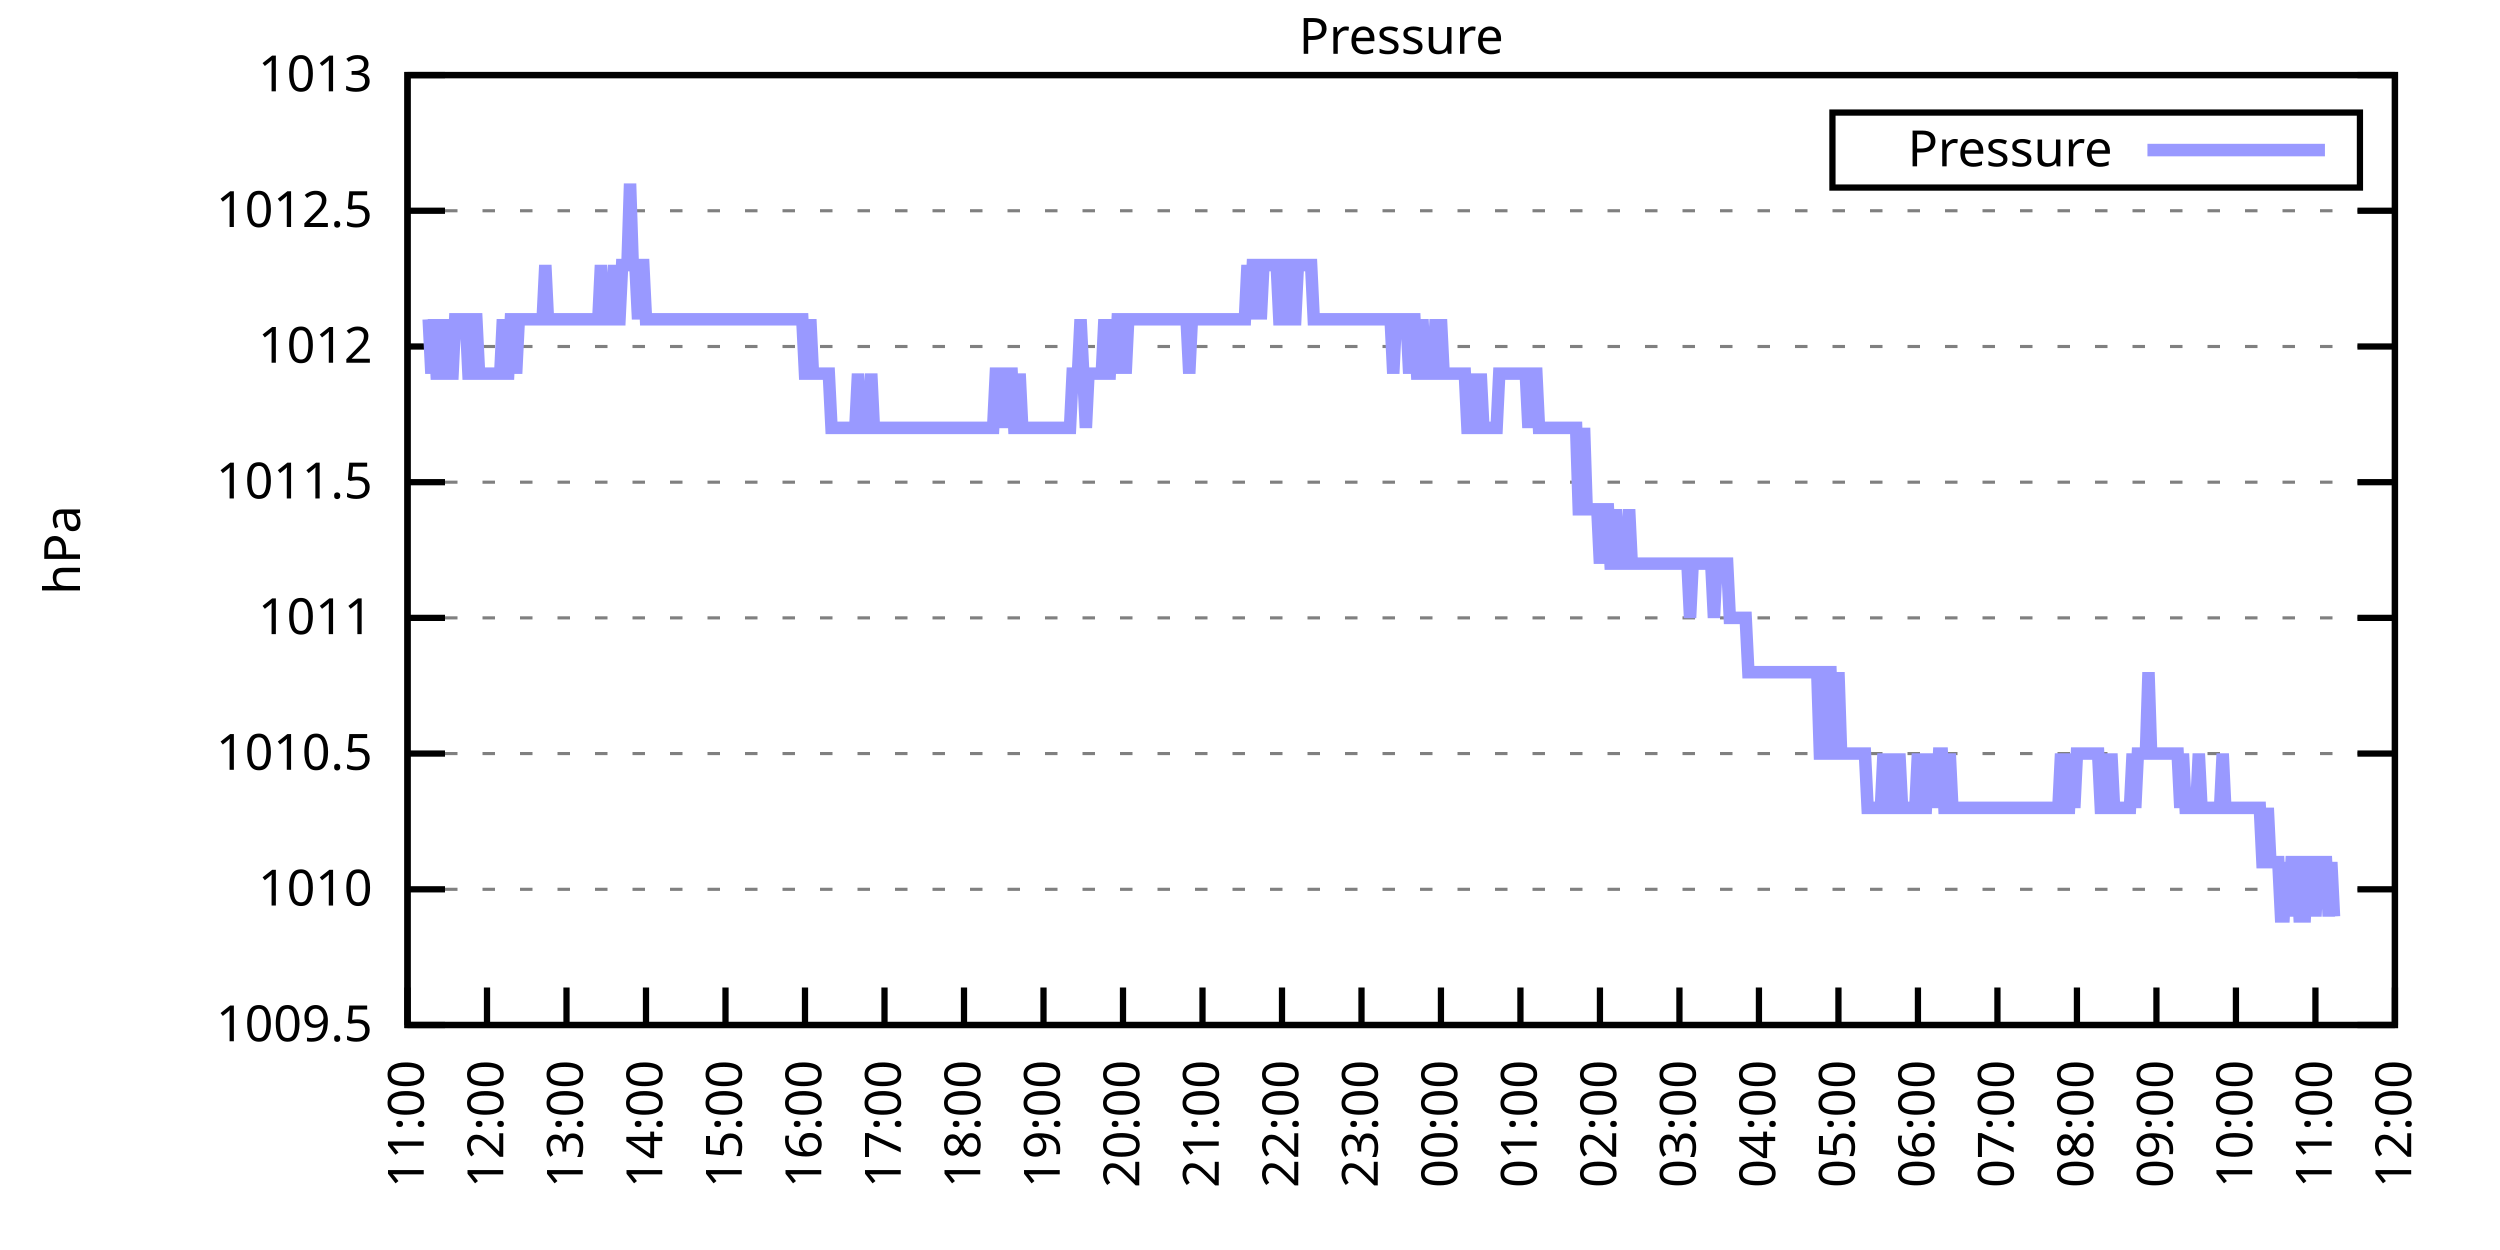
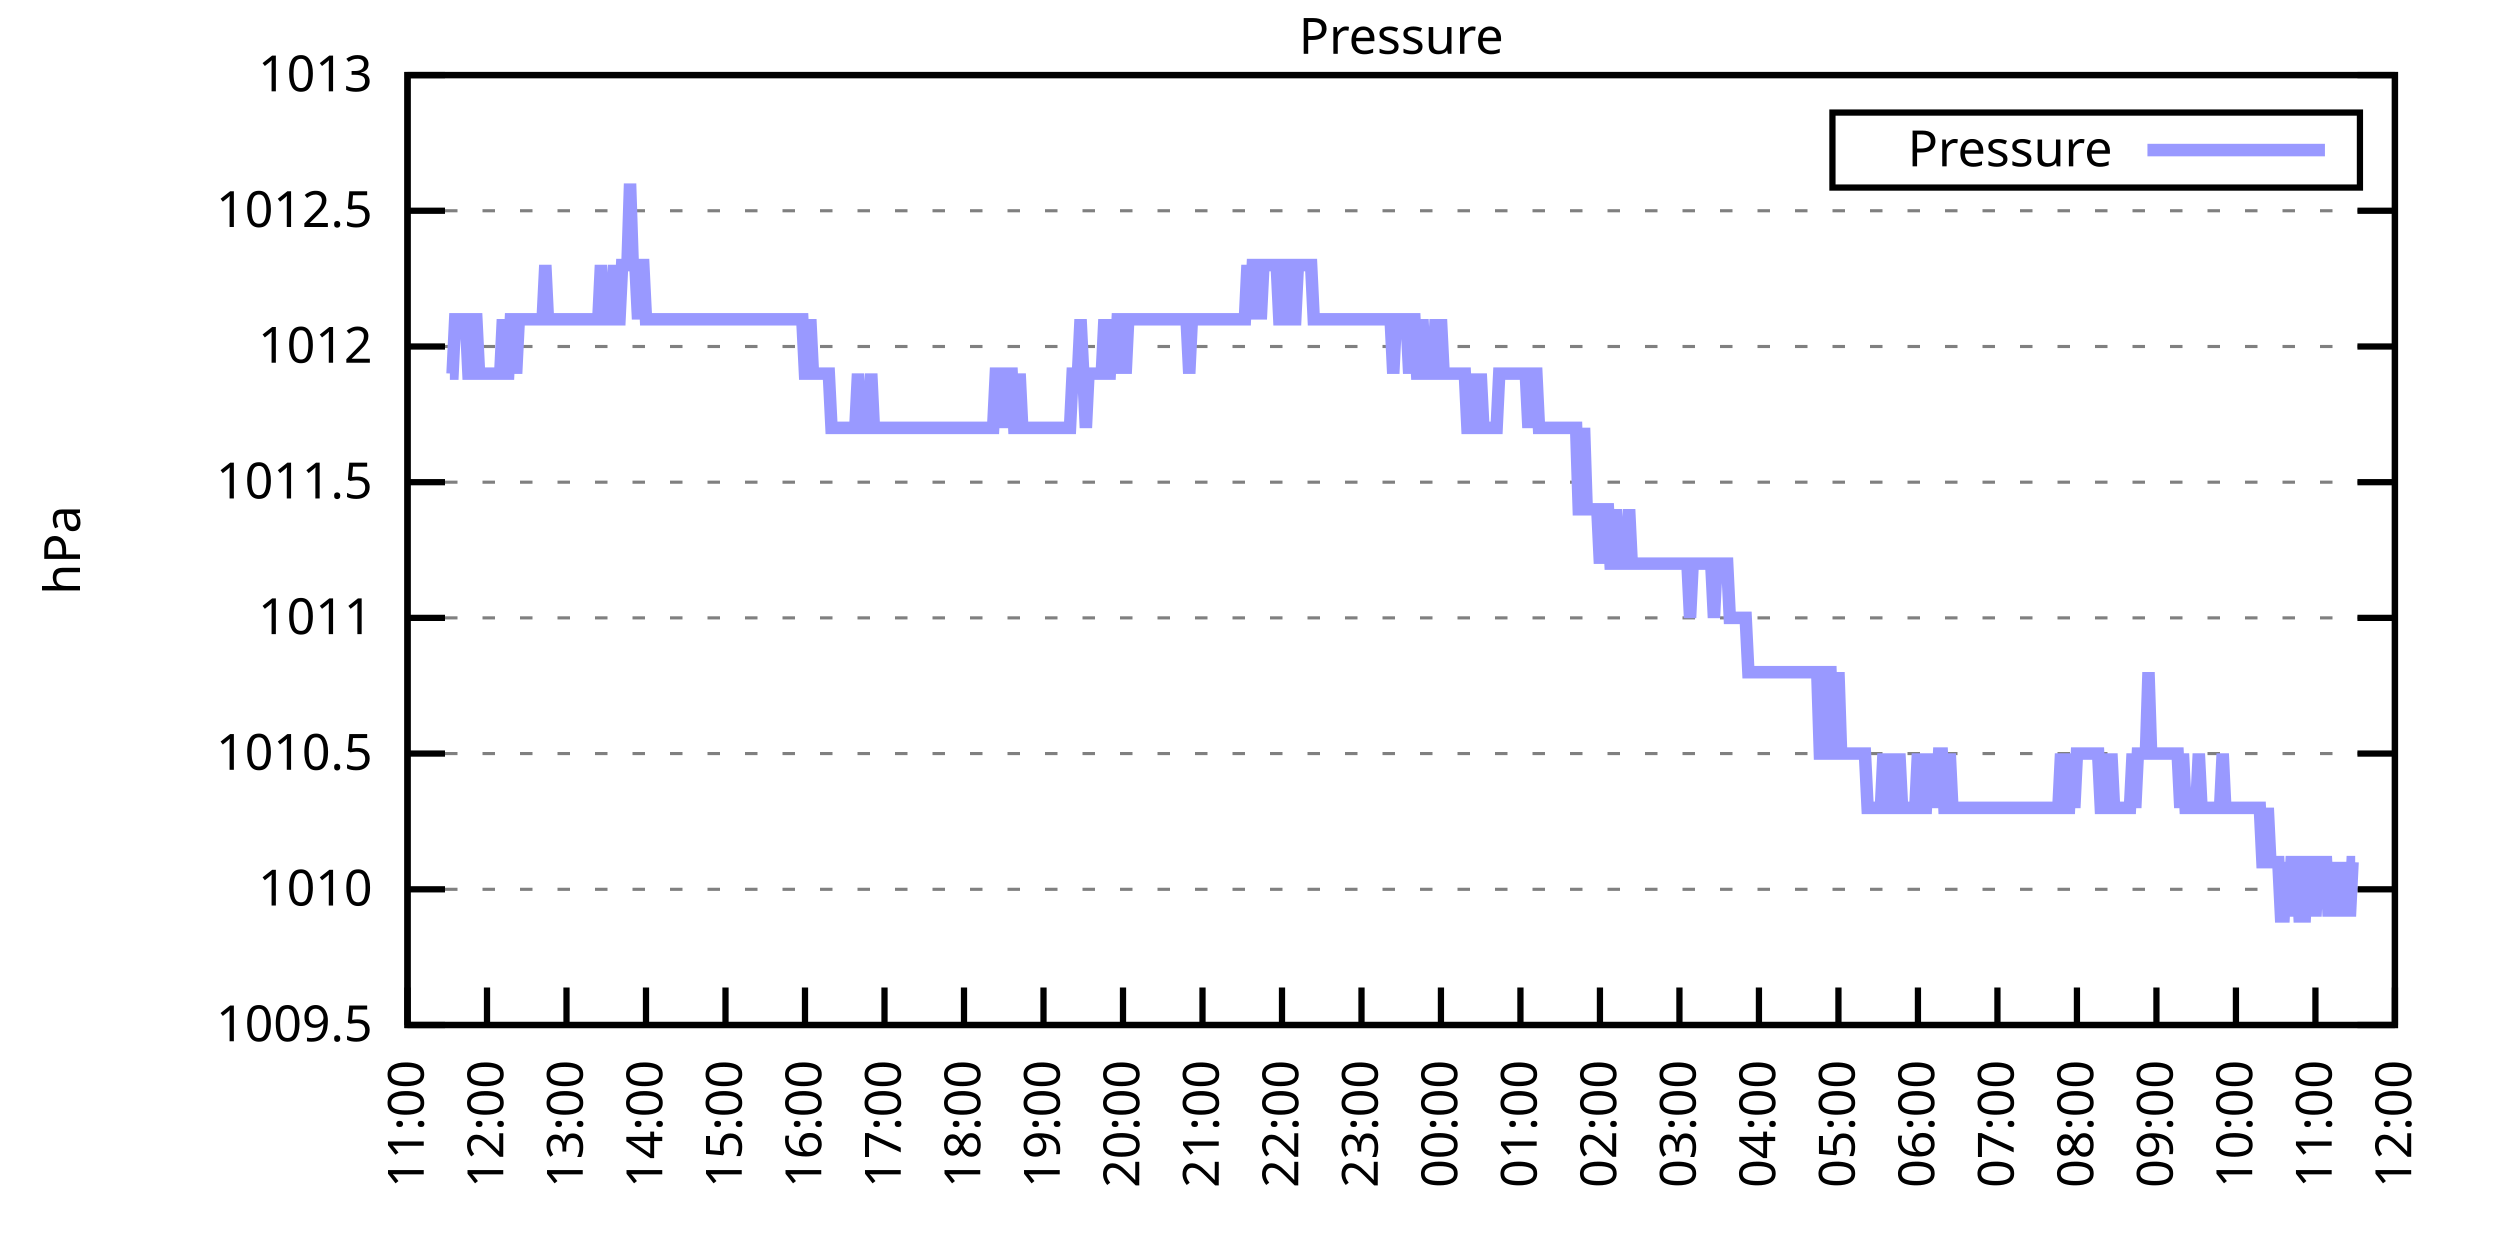
<svg xmlns="http://www.w3.org/2000/svg" xmlns:xlink="http://www.w3.org/1999/xlink" width="400" height="200" viewBox="0 0 400 200">
  <g id="gnuplot_canvas">
    <rect x="0" y="0" width="400" height="200" fill="none" />
    <defs>
      <circle id="gpDot" r="0.5" stroke-width="0.5" stroke="currentColor" />
      <path id="gpPt0" stroke-width="0.333" stroke="currentColor" d="M-1,0 h2 M0,-1 v2" />
      <path id="gpPt1" stroke-width="0.333" stroke="currentColor" d="M-1,-1 L1,1 M1,-1 L-1,1" />
      <path id="gpPt2" stroke-width="0.333" stroke="currentColor" d="M-1,0 L1,0 M0,-1 L0,1 M-1,-1 L1,1 M-1,1 L1,-1" />
      <rect id="gpPt3" stroke-width="0.333" stroke="currentColor" x="-1" y="-1" width="2" height="2" />
      <rect id="gpPt4" stroke-width="0.333" stroke="currentColor" fill="currentColor" x="-1" y="-1" width="2" height="2" />
      <circle id="gpPt5" stroke-width="0.333" stroke="currentColor" cx="0" cy="0" r="1" />
      <use xlink:href="#gpPt5" id="gpPt6" fill="currentColor" stroke="none" />
      <path id="gpPt7" stroke-width="0.333" stroke="currentColor" d="M0,-1.33 L-1.33,0.67 L1.33,0.67 z" />
      <use xlink:href="#gpPt7" id="gpPt8" fill="currentColor" stroke="none" />
      <use xlink:href="#gpPt7" id="gpPt9" stroke="currentColor" transform="rotate(180)" />
      <use xlink:href="#gpPt9" id="gpPt10" fill="currentColor" stroke="none" />
      <use xlink:href="#gpPt3" id="gpPt11" stroke="currentColor" transform="rotate(45)" />
      <use xlink:href="#gpPt11" id="gpPt12" fill="currentColor" stroke="none" />
      <path id="gpPt13" stroke-width="0.333" stroke="currentColor" d="M0,1.330 L1.265,0.411 L0.782,-1.067 L-0.782,-1.076 L-1.265,0.411 z" />
      <use xlink:href="#gpPt13" id="gpPt14" fill="currentColor" stroke="none" />
      <filter id="textbox" filterUnits="objectBoundingBox" x="0" y="0" height="1" width="1">
        <feFlood flood-color="white" flood-opacity="1" result="bgnd" />
        <feComposite in="SourceGraphic" in2="bgnd" operator="atop" />
      </filter>
      <filter id="greybox" filterUnits="objectBoundingBox" x="0" y="0" height="1" width="1">
        <feFlood flood-color="lightgrey" flood-opacity="1" result="grey" />
        <feComposite in="SourceGraphic" in2="grey" operator="atop" />
      </filter>
    </defs>
    <g fill="none" color="white" stroke="currentColor" stroke-width="1.00" stroke-linecap="butt" stroke-linejoin="miter">
</g>
    <g fill="none" color="black" stroke="currentColor" stroke-width="1.00" stroke-linecap="butt" stroke-linejoin="miter">
      <g stroke="none" shape-rendering="crispEdges">
        <polygon fill="rgb(255, 255, 255)" points="65.20,164.00 383.18,164.00 383.18,12.02 65.20,12.02 " />
      </g>
    </g>
    <g fill="none" color="black" stroke="currentColor" stroke-width="1.00" stroke-linecap="butt" stroke-linejoin="miter">
</g>
    <g fill="none" color="black" stroke="black" stroke-width="0.50" stroke-linecap="butt" stroke-linejoin="miter">
</g>
    <g fill="none" color="gray" stroke="currentColor" stroke-width="0.50" stroke-linecap="butt" stroke-linejoin="miter">
      <path stroke="gray" stroke-dasharray="2,4" class="gridline" d="M65.20,164.00 L383.19,164.00  " />
    </g>
    <g fill="none" color="gray" stroke="gray" stroke-width="1.00" stroke-linecap="butt" stroke-linejoin="miter">
</g>
    <g fill="none" color="black" stroke="currentColor" stroke-width="1.00" stroke-linecap="butt" stroke-linejoin="miter">
      <path stroke="black" d="M65.20,164.00 L71.20,164.00 M383.19,164.00 L377.19,164.00  " />
      <g transform="translate(59.60,166.60)" stroke="none" fill="black" font-family="Sans" font-size="8.00" text-anchor="end">
        <text>
          <tspan font-family="Sans"> 1009.5</tspan>
        </text>
      </g>
    </g>
    <g fill="none" color="black" stroke="currentColor" stroke-width="1.00" stroke-linecap="butt" stroke-linejoin="miter">
</g>
    <g fill="none" color="black" stroke="black" stroke-width="0.50" stroke-linecap="butt" stroke-linejoin="miter">
</g>
    <g fill="none" color="gray" stroke="currentColor" stroke-width="0.50" stroke-linecap="butt" stroke-linejoin="miter">
      <path stroke="gray" stroke-dasharray="2,4" class="gridline" d="M65.20,142.29 L383.19,142.29  " />
    </g>
    <g fill="none" color="gray" stroke="gray" stroke-width="1.00" stroke-linecap="butt" stroke-linejoin="miter">
</g>
    <g fill="none" color="black" stroke="currentColor" stroke-width="1.00" stroke-linecap="butt" stroke-linejoin="miter">
      <path stroke="black" d="M65.20,142.29 L71.20,142.29 M383.19,142.29 L377.19,142.29  " />
      <g transform="translate(59.60,144.89)" stroke="none" fill="black" font-family="Sans" font-size="8.00" text-anchor="end">
        <text>
          <tspan font-family="Sans"> 1010</tspan>
        </text>
      </g>
    </g>
    <g fill="none" color="black" stroke="currentColor" stroke-width="1.00" stroke-linecap="butt" stroke-linejoin="miter">
</g>
    <g fill="none" color="black" stroke="black" stroke-width="0.50" stroke-linecap="butt" stroke-linejoin="miter">
</g>
    <g fill="none" color="gray" stroke="currentColor" stroke-width="0.50" stroke-linecap="butt" stroke-linejoin="miter">
      <path stroke="gray" stroke-dasharray="2,4" class="gridline" d="M65.20,120.57 L383.19,120.57  " />
    </g>
    <g fill="none" color="gray" stroke="gray" stroke-width="1.00" stroke-linecap="butt" stroke-linejoin="miter">
</g>
    <g fill="none" color="black" stroke="currentColor" stroke-width="1.00" stroke-linecap="butt" stroke-linejoin="miter">
      <path stroke="black" d="M65.20,120.57 L71.20,120.57 M383.19,120.57 L377.19,120.57  " />
      <g transform="translate(59.60,123.17)" stroke="none" fill="black" font-family="Sans" font-size="8.00" text-anchor="end">
        <text>
          <tspan font-family="Sans"> 1010.5</tspan>
        </text>
      </g>
    </g>
    <g fill="none" color="black" stroke="currentColor" stroke-width="1.00" stroke-linecap="butt" stroke-linejoin="miter">
</g>
    <g fill="none" color="black" stroke="black" stroke-width="0.50" stroke-linecap="butt" stroke-linejoin="miter">
</g>
    <g fill="none" color="gray" stroke="currentColor" stroke-width="0.50" stroke-linecap="butt" stroke-linejoin="miter">
      <path stroke="gray" stroke-dasharray="2,4" class="gridline" d="M65.20,98.86 L383.19,98.86  " />
    </g>
    <g fill="none" color="gray" stroke="gray" stroke-width="1.00" stroke-linecap="butt" stroke-linejoin="miter">
</g>
    <g fill="none" color="black" stroke="currentColor" stroke-width="1.00" stroke-linecap="butt" stroke-linejoin="miter">
      <path stroke="black" d="M65.20,98.86 L71.20,98.86 M383.19,98.86 L377.19,98.86  " />
      <g transform="translate(59.60,101.46)" stroke="none" fill="black" font-family="Sans" font-size="8.00" text-anchor="end">
        <text>
          <tspan font-family="Sans"> 1011</tspan>
        </text>
      </g>
    </g>
    <g fill="none" color="black" stroke="currentColor" stroke-width="1.00" stroke-linecap="butt" stroke-linejoin="miter">
</g>
    <g fill="none" color="black" stroke="black" stroke-width="0.50" stroke-linecap="butt" stroke-linejoin="miter">
</g>
    <g fill="none" color="gray" stroke="currentColor" stroke-width="0.50" stroke-linecap="butt" stroke-linejoin="miter">
      <path stroke="gray" stroke-dasharray="2,4" class="gridline" d="M65.20,77.15 L383.19,77.15  " />
    </g>
    <g fill="none" color="gray" stroke="gray" stroke-width="1.00" stroke-linecap="butt" stroke-linejoin="miter">
</g>
    <g fill="none" color="black" stroke="currentColor" stroke-width="1.00" stroke-linecap="butt" stroke-linejoin="miter">
      <path stroke="black" d="M65.20,77.15 L71.20,77.15 M383.19,77.15 L377.19,77.15  " />
      <g transform="translate(59.60,79.75)" stroke="none" fill="black" font-family="Sans" font-size="8.00" text-anchor="end">
        <text>
          <tspan font-family="Sans"> 1011.5</tspan>
        </text>
      </g>
    </g>
    <g fill="none" color="black" stroke="currentColor" stroke-width="1.00" stroke-linecap="butt" stroke-linejoin="miter">
</g>
    <g fill="none" color="black" stroke="black" stroke-width="0.50" stroke-linecap="butt" stroke-linejoin="miter">
</g>
    <g fill="none" color="gray" stroke="currentColor" stroke-width="0.50" stroke-linecap="butt" stroke-linejoin="miter">
      <path stroke="gray" stroke-dasharray="2,4" class="gridline" d="M65.20,55.44 L383.19,55.44  " />
    </g>
    <g fill="none" color="gray" stroke="gray" stroke-width="1.00" stroke-linecap="butt" stroke-linejoin="miter">
</g>
    <g fill="none" color="black" stroke="currentColor" stroke-width="1.00" stroke-linecap="butt" stroke-linejoin="miter">
      <path stroke="black" d="M65.20,55.44 L71.20,55.44 M383.19,55.44 L377.19,55.44  " />
      <g transform="translate(59.60,58.04)" stroke="none" fill="black" font-family="Sans" font-size="8.00" text-anchor="end">
        <text>
          <tspan font-family="Sans"> 1012</tspan>
        </text>
      </g>
    </g>
    <g fill="none" color="black" stroke="currentColor" stroke-width="1.00" stroke-linecap="butt" stroke-linejoin="miter">
</g>
    <g fill="none" color="black" stroke="black" stroke-width="0.50" stroke-linecap="butt" stroke-linejoin="miter">
</g>
    <g fill="none" color="gray" stroke="currentColor" stroke-width="0.50" stroke-linecap="butt" stroke-linejoin="miter">
      <path stroke="gray" stroke-dasharray="2,4" class="gridline" d="M65.20,33.72 L383.19,33.72  " />
    </g>
    <g fill="none" color="gray" stroke="gray" stroke-width="1.00" stroke-linecap="butt" stroke-linejoin="miter">
</g>
    <g fill="none" color="black" stroke="currentColor" stroke-width="1.00" stroke-linecap="butt" stroke-linejoin="miter">
      <path stroke="black" d="M65.20,33.72 L71.20,33.72 M383.19,33.72 L377.19,33.72  " />
      <g transform="translate(59.60,36.32)" stroke="none" fill="black" font-family="Sans" font-size="8.00" text-anchor="end">
        <text>
          <tspan font-family="Sans"> 1012.5</tspan>
        </text>
      </g>
    </g>
    <g fill="none" color="black" stroke="currentColor" stroke-width="1.00" stroke-linecap="butt" stroke-linejoin="miter">
</g>
    <g fill="none" color="black" stroke="black" stroke-width="0.50" stroke-linecap="butt" stroke-linejoin="miter">
</g>
    <g fill="none" color="gray" stroke="currentColor" stroke-width="0.50" stroke-linecap="butt" stroke-linejoin="miter">
      <path stroke="gray" stroke-dasharray="2,4" class="gridline" d="M65.20,12.01 L383.19,12.01  " />
    </g>
    <g fill="none" color="gray" stroke="gray" stroke-width="1.00" stroke-linecap="butt" stroke-linejoin="miter">
</g>
    <g fill="none" color="black" stroke="currentColor" stroke-width="1.00" stroke-linecap="butt" stroke-linejoin="miter">
      <path stroke="black" d="M65.20,12.01 L71.20,12.01 M383.19,12.01 L377.19,12.01  " />
      <g transform="translate(59.60,14.61)" stroke="none" fill="black" font-family="Sans" font-size="8.00" text-anchor="end">
        <text>
          <tspan font-family="Sans"> 1013</tspan>
        </text>
      </g>
    </g>
    <g fill="none" color="black" stroke="currentColor" stroke-width="1.00" stroke-linecap="butt" stroke-linejoin="miter">
      <path stroke="black" d="M65.20,164.00 L65.20,158.00  " />
      <g transform="translate(67.80,169.60) rotate(270.00)" stroke="none" fill="black" font-family="Sans" font-size="8.00" text-anchor="end">
        <text>
          <tspan font-family="Sans">11:00</tspan>
        </text>
      </g>
    </g>
    <g fill="none" color="black" stroke="currentColor" stroke-width="1.00" stroke-linecap="butt" stroke-linejoin="miter">
      <path stroke="black" d="M77.92,164.00 L77.92,158.00  " />
      <g transform="translate(80.52,169.60) rotate(270.00)" stroke="none" fill="black" font-family="Sans" font-size="8.00" text-anchor="end">
        <text>
          <tspan font-family="Sans">12:00</tspan>
        </text>
      </g>
    </g>
    <g fill="none" color="black" stroke="currentColor" stroke-width="1.00" stroke-linecap="butt" stroke-linejoin="miter">
      <path stroke="black" d="M90.64,164.00 L90.64,158.00  " />
      <g transform="translate(93.24,169.60) rotate(270.00)" stroke="none" fill="black" font-family="Sans" font-size="8.00" text-anchor="end">
        <text>
          <tspan font-family="Sans">13:00</tspan>
        </text>
      </g>
    </g>
    <g fill="none" color="black" stroke="currentColor" stroke-width="1.00" stroke-linecap="butt" stroke-linejoin="miter">
      <path stroke="black" d="M103.36,164.00 L103.36,158.00  " />
      <g transform="translate(105.96,169.60) rotate(270.00)" stroke="none" fill="black" font-family="Sans" font-size="8.00" text-anchor="end">
        <text>
          <tspan font-family="Sans">14:00</tspan>
        </text>
      </g>
    </g>
    <g fill="none" color="black" stroke="currentColor" stroke-width="1.00" stroke-linecap="butt" stroke-linejoin="miter">
      <path stroke="black" d="M116.08,164.00 L116.08,158.00  " />
      <g transform="translate(118.68,169.60) rotate(270.00)" stroke="none" fill="black" font-family="Sans" font-size="8.00" text-anchor="end">
        <text>
          <tspan font-family="Sans">15:00</tspan>
        </text>
      </g>
    </g>
    <g fill="none" color="black" stroke="currentColor" stroke-width="1.00" stroke-linecap="butt" stroke-linejoin="miter">
      <path stroke="black" d="M128.80,164.00 L128.80,158.00  " />
      <g transform="translate(131.40,169.60) rotate(270.00)" stroke="none" fill="black" font-family="Sans" font-size="8.00" text-anchor="end">
        <text>
          <tspan font-family="Sans">16:00</tspan>
        </text>
      </g>
    </g>
    <g fill="none" color="black" stroke="currentColor" stroke-width="1.00" stroke-linecap="butt" stroke-linejoin="miter">
      <path stroke="black" d="M141.52,164.00 L141.52,158.00  " />
      <g transform="translate(144.12,169.60) rotate(270.00)" stroke="none" fill="black" font-family="Sans" font-size="8.00" text-anchor="end">
        <text>
          <tspan font-family="Sans">17:00</tspan>
        </text>
      </g>
    </g>
    <g fill="none" color="black" stroke="currentColor" stroke-width="1.00" stroke-linecap="butt" stroke-linejoin="miter">
      <path stroke="black" d="M154.24,164.00 L154.24,158.00  " />
      <g transform="translate(156.84,169.60) rotate(270.00)" stroke="none" fill="black" font-family="Sans" font-size="8.00" text-anchor="end">
        <text>
          <tspan font-family="Sans">18:00</tspan>
        </text>
      </g>
    </g>
    <g fill="none" color="black" stroke="currentColor" stroke-width="1.00" stroke-linecap="butt" stroke-linejoin="miter">
      <path stroke="black" d="M166.96,164.00 L166.96,158.00  " />
      <g transform="translate(169.56,169.60) rotate(270.00)" stroke="none" fill="black" font-family="Sans" font-size="8.00" text-anchor="end">
        <text>
          <tspan font-family="Sans">19:00</tspan>
        </text>
      </g>
    </g>
    <g fill="none" color="black" stroke="currentColor" stroke-width="1.00" stroke-linecap="butt" stroke-linejoin="miter">
      <path stroke="black" d="M179.68,164.00 L179.68,158.00  " />
      <g transform="translate(182.28,169.60) rotate(270.00)" stroke="none" fill="black" font-family="Sans" font-size="8.00" text-anchor="end">
        <text>
          <tspan font-family="Sans">20:00</tspan>
        </text>
      </g>
    </g>
    <g fill="none" color="black" stroke="currentColor" stroke-width="1.00" stroke-linecap="butt" stroke-linejoin="miter">
      <path stroke="black" d="M192.40,164.00 L192.40,158.00  " />
      <g transform="translate(195.00,169.60) rotate(270.00)" stroke="none" fill="black" font-family="Sans" font-size="8.00" text-anchor="end">
        <text>
          <tspan font-family="Sans">21:00</tspan>
        </text>
      </g>
    </g>
    <g fill="none" color="black" stroke="currentColor" stroke-width="1.00" stroke-linecap="butt" stroke-linejoin="miter">
      <path stroke="black" d="M205.12,164.00 L205.12,158.00  " />
      <g transform="translate(207.72,169.60) rotate(270.00)" stroke="none" fill="black" font-family="Sans" font-size="8.00" text-anchor="end">
        <text>
          <tspan font-family="Sans">22:00</tspan>
        </text>
      </g>
    </g>
    <g fill="none" color="black" stroke="currentColor" stroke-width="1.00" stroke-linecap="butt" stroke-linejoin="miter">
      <path stroke="black" d="M217.84,164.00 L217.84,158.00  " />
      <g transform="translate(220.44,169.60) rotate(270.00)" stroke="none" fill="black" font-family="Sans" font-size="8.00" text-anchor="end">
        <text>
          <tspan font-family="Sans">23:00</tspan>
        </text>
      </g>
    </g>
    <g fill="none" color="black" stroke="currentColor" stroke-width="1.00" stroke-linecap="butt" stroke-linejoin="miter">
      <path stroke="black" d="M230.55,164.00 L230.55,158.00  " />
      <g transform="translate(233.15,169.60) rotate(270.00)" stroke="none" fill="black" font-family="Sans" font-size="8.00" text-anchor="end">
        <text>
          <tspan font-family="Sans">00:00</tspan>
        </text>
      </g>
    </g>
    <g fill="none" color="black" stroke="currentColor" stroke-width="1.00" stroke-linecap="butt" stroke-linejoin="miter">
      <path stroke="black" d="M243.27,164.00 L243.27,158.00  " />
      <g transform="translate(245.87,169.60) rotate(270.00)" stroke="none" fill="black" font-family="Sans" font-size="8.00" text-anchor="end">
        <text>
          <tspan font-family="Sans">01:00</tspan>
        </text>
      </g>
    </g>
    <g fill="none" color="black" stroke="currentColor" stroke-width="1.00" stroke-linecap="butt" stroke-linejoin="miter">
      <path stroke="black" d="M255.99,164.00 L255.99,158.00  " />
      <g transform="translate(258.59,169.60) rotate(270.00)" stroke="none" fill="black" font-family="Sans" font-size="8.00" text-anchor="end">
        <text>
          <tspan font-family="Sans">02:00</tspan>
        </text>
      </g>
    </g>
    <g fill="none" color="black" stroke="currentColor" stroke-width="1.00" stroke-linecap="butt" stroke-linejoin="miter">
      <path stroke="black" d="M268.71,164.00 L268.71,158.00  " />
      <g transform="translate(271.31,169.60) rotate(270.00)" stroke="none" fill="black" font-family="Sans" font-size="8.00" text-anchor="end">
        <text>
          <tspan font-family="Sans">03:00</tspan>
        </text>
      </g>
    </g>
    <g fill="none" color="black" stroke="currentColor" stroke-width="1.00" stroke-linecap="butt" stroke-linejoin="miter">
      <path stroke="black" d="M281.43,164.00 L281.43,158.00  " />
      <g transform="translate(284.03,169.60) rotate(270.00)" stroke="none" fill="black" font-family="Sans" font-size="8.00" text-anchor="end">
        <text>
          <tspan font-family="Sans">04:00</tspan>
        </text>
      </g>
    </g>
    <g fill="none" color="black" stroke="currentColor" stroke-width="1.00" stroke-linecap="butt" stroke-linejoin="miter">
      <path stroke="black" d="M294.15,164.00 L294.15,158.00  " />
      <g transform="translate(296.75,169.60) rotate(270.00)" stroke="none" fill="black" font-family="Sans" font-size="8.00" text-anchor="end">
        <text>
          <tspan font-family="Sans">05:00</tspan>
        </text>
      </g>
    </g>
    <g fill="none" color="black" stroke="currentColor" stroke-width="1.00" stroke-linecap="butt" stroke-linejoin="miter">
      <path stroke="black" d="M306.87,164.00 L306.87,158.00  " />
      <g transform="translate(309.47,169.60) rotate(270.00)" stroke="none" fill="black" font-family="Sans" font-size="8.00" text-anchor="end">
        <text>
          <tspan font-family="Sans">06:00</tspan>
        </text>
      </g>
    </g>
    <g fill="none" color="black" stroke="currentColor" stroke-width="1.00" stroke-linecap="butt" stroke-linejoin="miter">
      <path stroke="black" d="M319.59,164.00 L319.59,158.00  " />
      <g transform="translate(322.19,169.60) rotate(270.00)" stroke="none" fill="black" font-family="Sans" font-size="8.00" text-anchor="end">
        <text>
          <tspan font-family="Sans">07:00</tspan>
        </text>
      </g>
    </g>
    <g fill="none" color="black" stroke="currentColor" stroke-width="1.00" stroke-linecap="butt" stroke-linejoin="miter">
      <path stroke="black" d="M332.31,164.00 L332.31,158.00  " />
      <g transform="translate(334.91,169.60) rotate(270.00)" stroke="none" fill="black" font-family="Sans" font-size="8.00" text-anchor="end">
        <text>
          <tspan font-family="Sans">08:00</tspan>
        </text>
      </g>
    </g>
    <g fill="none" color="black" stroke="currentColor" stroke-width="1.00" stroke-linecap="butt" stroke-linejoin="miter">
      <path stroke="black" d="M345.03,164.00 L345.03,158.00  " />
      <g transform="translate(347.63,169.60) rotate(270.00)" stroke="none" fill="black" font-family="Sans" font-size="8.00" text-anchor="end">
        <text>
          <tspan font-family="Sans">09:00</tspan>
        </text>
      </g>
    </g>
    <g fill="none" color="black" stroke="currentColor" stroke-width="1.00" stroke-linecap="butt" stroke-linejoin="miter">
      <path stroke="black" d="M357.75,164.00 L357.75,158.00  " />
      <g transform="translate(360.35,169.60) rotate(270.00)" stroke="none" fill="black" font-family="Sans" font-size="8.00" text-anchor="end">
        <text>
          <tspan font-family="Sans">10:00</tspan>
        </text>
      </g>
    </g>
    <g fill="none" color="black" stroke="currentColor" stroke-width="1.00" stroke-linecap="butt" stroke-linejoin="miter">
      <path stroke="black" d="M370.47,164.00 L370.47,158.00  " />
      <g transform="translate(373.07,169.60) rotate(270.00)" stroke="none" fill="black" font-family="Sans" font-size="8.00" text-anchor="end">
        <text>
          <tspan font-family="Sans">11:00</tspan>
        </text>
      </g>
    </g>
    <g fill="none" color="black" stroke="currentColor" stroke-width="1.00" stroke-linecap="butt" stroke-linejoin="miter">
      <path stroke="black" d="M383.19,164.00 L383.19,158.00  " />
      <g transform="translate(385.79,169.60) rotate(270.00)" stroke="none" fill="black" font-family="Sans" font-size="8.00" text-anchor="end">
        <text>
          <tspan font-family="Sans">12:00</tspan>
        </text>
      </g>
    </g>
    <g fill="none" color="black" stroke="currentColor" stroke-width="1.00" stroke-linecap="butt" stroke-linejoin="miter">
</g>
    <g fill="none" color="black" stroke="currentColor" stroke-width="1.00" stroke-linecap="butt" stroke-linejoin="miter">
      <path stroke="black" d="M65.20,12.01 L65.20,164.00 L383.19,164.00 L383.19,12.01 L65.20,12.01 Z  " />
    </g>
    <g fill="none" color="black" stroke="currentColor" stroke-width="1.00" stroke-linecap="butt" stroke-linejoin="miter">
</g>
    <g fill="none" color="black" stroke="currentColor" stroke-width="1.00" stroke-linecap="butt" stroke-linejoin="miter">
      <path stroke="black" d="M293.19,30.01 L293.19,18.01 L377.59,18.01 L377.59,30.01 L293.19,30.01 Z  " />
    </g>
    <g id="Pressure_plot_1">
      <g fill="none" color="white" stroke="black" stroke-width="2.00" stroke-linecap="butt" stroke-linejoin="miter">
</g>
      <g fill="none" color="black" stroke="currentColor" stroke-width="2.00" stroke-linecap="butt" stroke-linejoin="miter">
        <g transform="translate(337.99,26.61)" stroke="none" fill="black" font-family="Sans" font-size="8.00" text-anchor="end">
          <text>
            <tspan font-family="Sans">Pressure</tspan>
          </text>
        </g>
      </g>
      <g fill="none" color="black" stroke="currentColor" stroke-width="2.00" stroke-linecap="butt" stroke-linejoin="miter">
-         <path stroke="rgb(153, 153, 255)" d="M343.59,24.01 L371.99,24.01 M68.59,51.09 L69.02,59.78 L69.44,51.09 L69.86,59.78 L70.29,59.78 L70.71,51.09   L71.14,59.78 L71.56,51.09 L71.98,59.78 L72.41,59.78 L72.83,51.09 L73.26,51.09 L73.68,51.09 L74.10,51.09   L74.53,51.09 L74.95,59.78 L75.38,59.78 L75.80,51.09 L76.22,51.09 L76.65,59.78 L77.07,59.78 L77.50,59.78   L77.92,59.78 L78.34,59.78 L78.77,59.78 L79.19,59.78 L79.62,59.78 L80.04,59.78 L80.46,51.09 L80.89,59.78   L81.31,59.78 L81.74,51.09 L82.16,51.09 L82.58,59.78 L83.01,51.09 L83.43,51.09 L83.86,51.09 L84.28,51.09   L84.70,51.09 L85.13,51.09 L85.55,51.09 L85.98,51.09 L86.40,51.09 L86.82,51.09 L87.25,42.41 L87.67,51.09   L88.10,51.09 L88.52,51.09 L88.94,51.09 L89.37,51.09 L89.79,51.09 L90.22,51.09 L90.64,51.09 L91.06,51.09   L91.49,51.09 L91.91,51.09 L92.34,51.09 L92.76,51.09 L93.18,51.09 L93.61,51.09 L94.03,51.09 L94.46,51.09   L94.88,51.09 L95.30,51.09 L95.73,51.09 L96.15,42.41 L96.58,51.09 L97.00,51.09 L97.42,51.09 L97.85,51.09   L98.27,42.41 L98.69,51.09 L99.12,51.09 L99.54,42.41 L99.97,42.41 L100.39,42.41 L100.81,29.38 L101.24,42.41   L101.66,42.41 L102.09,51.09 L102.51,42.41 L102.93,42.41 L103.36,51.09 L103.78,51.09 L104.21,51.09 L104.63,51.09   L105.05,51.09 L105.48,51.09 L105.90,51.09 L106.33,51.09 L106.75,51.09 L107.17,51.09 L107.60,51.09 L108.02,51.09   L108.45,51.09 L108.87,51.09 L109.29,51.09 L109.72,51.09 L110.14,51.09 L110.57,51.09 L110.99,51.09 L111.41,51.09   L111.84,51.09 L112.26,51.09 L112.69,51.09 L113.11,51.09 L113.53,51.09 L113.96,51.09 L114.38,51.09 L114.81,51.09   L115.23,51.09 L115.65,51.09 L116.08,51.09 L116.50,51.09 L116.93,51.09 L117.35,51.09 L117.77,51.09 L118.20,51.09   L118.62,51.09 L119.05,51.09 L119.47,51.09 L119.89,51.09 L120.32,51.09 L120.74,51.09 L121.17,51.09 L121.59,51.09   L122.01,51.09 L122.44,51.09 L122.86,51.09 L123.29,51.09 L123.71,51.09 L124.13,51.09 L124.56,51.09 L124.98,51.09   L125.41,51.09 L125.83,51.09 L126.25,51.09 L126.68,51.09 L127.10,51.09 L127.53,51.09 L127.95,51.09 L128.37,51.09   L128.80,59.78 L129.22,59.78 L129.65,51.09 L130.07,59.78 L130.49,59.78 L130.92,59.78 L131.34,59.78 L131.77,59.78   L132.19,59.78 L132.61,59.78 L133.04,68.46 L133.46,68.46 L133.89,68.46 L134.31,68.46 L134.73,68.46 L135.16,68.46   L135.58,68.46 L136.01,68.46 L136.43,68.46 L136.85,68.46 L137.28,59.78 L137.70,68.46 L138.13,68.46 L138.55,68.46   L138.97,68.46 L139.40,59.78 L139.82,68.46 L140.25,68.46 L140.67,68.46 L141.09,68.46 L141.52,68.46 L141.94,68.46   L142.37,68.46 L142.79,68.46 L143.21,68.46 L143.64,68.46 L144.06,68.46 L144.49,68.46 L144.91,68.46 L145.33,68.46   L145.76,68.46 L146.18,68.46 L146.61,68.46 L147.03,68.46 L147.45,68.46 L147.88,68.46 L148.30,68.46 L148.73,68.46   L149.15,68.46 L149.57,68.46 L150.00,68.46 L150.42,68.46 L150.85,68.46 L151.27,68.46 L151.69,68.46 L152.12,68.46   L152.54,68.46 L152.97,68.46 L153.39,68.46 L153.81,68.46 L154.24,68.46 L154.66,68.46 L155.09,68.46 L155.51,68.46   L155.93,68.46 L156.36,68.46 L156.78,68.46 L157.21,68.46 L157.63,68.46 L158.05,68.46 L158.48,68.46 L158.90,68.46   L159.33,59.78 L159.75,59.78 L160.17,68.46 L160.60,59.78 L161.02,68.46 L161.44,59.78 L161.87,59.78 L162.29,68.46   L162.72,68.46 L163.14,59.78 L163.56,68.46 L163.99,68.46 L164.41,68.46 L164.84,68.46 L165.26,68.46 L165.68,68.46   L166.11,68.46 L166.53,68.46 L166.96,68.46 L167.38,68.46 L167.80,68.46 L168.23,68.46 L168.65,68.46 L169.08,68.46   L169.50,68.46 L169.92,68.46 L170.35,68.46 L170.77,68.46 L171.20,68.46 L171.62,59.78 L172.04,59.78 L172.47,59.78   L172.89,51.09 L173.32,59.78 L173.74,68.46 L174.16,59.78 L174.59,59.78 L175.01,59.78 L175.44,59.78 L175.86,59.78   L176.28,59.78 L176.71,51.09 L177.13,59.78 L177.56,59.78 L177.98,51.09 L178.40,59.78 L178.83,51.09 L179.25,51.09   L179.68,51.09 L180.10,59.78 L180.52,51.09 L180.95,51.09 L181.37,51.09 L181.80,51.09 L182.22,51.09 L182.64,51.09   L183.07,51.09 L183.49,51.09 L183.92,51.09 L184.34,51.09 L184.76,51.09 L185.19,51.09 L185.61,51.09 L186.04,51.09   L186.46,51.09 L186.88,51.09 L187.31,51.09 L187.73,51.09 L188.16,51.09 L188.58,51.09 L189.00,51.09 L189.43,51.09   L189.85,51.09 L190.28,59.78 L190.70,51.09 L191.12,51.09 L191.55,51.09 L191.97,51.09 L192.40,51.09 L192.82,51.09   L193.24,51.09 L193.67,51.09 L194.09,51.09 L194.52,51.09 L194.94,51.09 L195.36,51.09 L195.79,51.09 L196.21,51.09   L196.64,51.09 L197.06,51.09 L197.48,51.09 L197.91,51.09 L198.33,51.09 L198.76,51.09 L199.18,51.09 L199.60,42.41   L200.03,51.09 L200.45,42.41 L200.88,42.41 L201.30,42.41 L201.72,51.09 L202.15,42.41 L202.57,42.41 L203.00,42.41   L203.42,42.41 L203.84,42.41 L204.27,42.41 L204.69,51.09 L205.12,51.09 L205.54,42.41 L205.96,42.41 L206.39,51.09   L206.81,51.09 L207.24,51.09 L207.66,42.41 L208.08,42.41 L208.51,42.41 L208.93,42.41 L209.36,42.41 L209.78,42.41   L210.20,51.09 L210.63,51.09 L211.05,51.09 L211.48,51.09 L211.90,51.09 L212.32,51.09 L212.75,51.09 L213.17,51.09   L213.60,51.09 L214.02,51.09 L214.44,51.09 L214.87,51.09 L215.29,51.09 L215.72,51.09 L216.14,51.09 L216.56,51.09   L216.99,51.09 L217.41,51.09 L217.84,51.09 L218.26,51.09 L218.68,51.09 L219.11,51.09 L219.53,51.09 L219.96,51.09   L220.38,51.09 L220.80,51.09 L221.23,51.09 L221.65,51.09 L222.08,51.09 L222.50,51.09 L222.92,59.78 L223.35,51.09   L223.77,51.09 L224.20,51.09 L224.62,51.09 L225.04,51.09 L225.47,59.78 L225.89,51.09 L226.31,51.09 L226.74,59.78   L227.16,59.78 L227.59,51.09 L228.01,59.78 L228.43,59.78 L228.86,59.78 L229.28,59.78 L229.71,51.09 L230.13,59.78   L230.55,51.09 L230.98,59.78 L231.40,59.78 L231.83,59.78 L232.25,59.78 L232.67,59.78 L233.10,59.78 L233.52,59.78   L233.95,59.78 L234.37,59.78 L234.79,68.46 L235.22,68.46 L235.64,59.78 L236.07,68.46 L236.49,68.46 L236.91,59.78   L237.34,68.46 L237.76,68.46 L238.19,68.46 L238.61,68.46 L239.03,68.46 L239.46,68.46 L239.88,59.78 L240.31,59.78   L240.73,59.78 L241.15,59.78 L241.58,59.78 L242.00,59.78 L242.43,59.78 L242.85,59.78 L243.27,59.78 L243.70,59.78   L244.12,59.78 L244.55,68.46 L244.97,59.78 L245.39,59.78 L245.82,59.78 L246.24,68.46 L246.67,68.46 L247.09,68.46   L247.51,68.46 L247.94,68.46 L248.36,68.46 L248.79,68.46 L249.21,68.46 L249.63,68.46 L250.06,68.46 L250.48,68.46   L250.91,68.46 L251.33,68.46 L251.75,68.46 L252.18,68.46 L252.60,81.49 L253.03,81.49 L253.45,68.46 L253.87,81.49   L254.30,81.49 L254.72,81.49 L255.15,81.49 L255.57,81.49 L255.99,90.18 L256.42,81.49 L256.84,81.49 L257.27,81.49   L257.69,90.18 L258.11,90.18 L258.54,81.49 L258.96,90.18 L259.39,90.18 L259.81,90.18 L260.23,90.18 L260.66,81.49   L261.08,90.18 L261.51,90.18 L261.93,90.18 L262.35,90.18 L262.78,90.18 L263.20,90.18 L263.63,90.18 L264.05,90.18   L264.47,90.18 L264.90,90.18 L265.32,90.18 L265.75,90.18 L266.17,90.18 L266.59,90.18 L267.02,90.18 L267.44,90.18   L267.87,90.18 L268.29,90.18 L268.71,90.18 L269.14,90.18 L269.56,90.18 L269.99,90.18 L270.41,98.86 L270.83,90.18   L271.26,90.18 L271.68,90.18 L272.11,90.18 L272.53,90.18 L272.95,90.18 L273.38,90.18 L273.80,90.18 L274.23,98.86   L274.65,90.18 L275.07,90.18 L275.50,90.18 L275.92,90.18 L276.35,90.18 L276.77,98.86 L277.19,98.86 L277.62,98.86   L278.04,98.86 L278.47,98.86 L278.89,98.86 L279.31,98.86 L279.74,107.55 L280.16,107.55 L280.59,107.55 L281.01,107.55   L281.43,107.55 L281.86,107.55 L282.28,107.55 L282.71,107.55 L283.13,107.55 L283.55,107.55 L283.98,107.55 L284.40,107.55   L284.83,107.55 L285.25,107.55 L285.67,107.55 L286.10,107.55 L286.52,107.55 L286.95,107.55 L287.37,107.55 L287.79,107.55   L288.22,107.55 L288.64,107.55 L289.06,107.55 L289.49,107.55 L289.91,107.55 L290.34,107.55 L290.76,107.55 L291.18,120.57   L291.61,120.57 L292.03,107.55 L292.46,107.55 L292.88,107.55 L293.30,120.57 L293.73,120.57 L294.15,107.55 L294.58,120.57   L295.00,120.57 L295.42,120.57 L295.85,120.57 L296.27,120.57 L296.70,120.57 L297.12,120.57 L297.54,120.57 L297.97,120.57   L298.39,120.57 L298.82,129.26 L299.24,129.26 L299.66,129.26 L300.09,129.26 L300.51,129.26 L300.94,129.26 L301.36,120.57   L301.78,129.26 L302.21,120.57 L302.63,129.26 L303.06,129.26 L303.48,129.26 L303.90,120.57 L304.33,129.26 L304.75,129.26   L305.18,129.26 L305.60,129.26 L306.02,129.26 L306.45,129.26 L306.87,120.57 L307.30,129.26 L307.72,129.26 L308.14,129.26   L308.57,120.57 L308.99,129.26 L309.42,120.57 L309.84,129.26 L310.26,120.57 L310.69,120.57 L311.11,129.26 L311.54,129.26   L311.96,120.57 L312.38,129.26 L312.81,129.26 L313.23,129.26 L313.66,129.26 L314.08,129.26 L314.50,129.26 L314.93,129.26   L315.35,129.26 L315.78,129.26 L316.20,129.26 L316.62,129.26 L317.05,129.26 L317.47,129.26 L317.90,129.26 L318.32,129.26   L318.74,129.26 L319.17,129.26 L319.59,129.26 L320.02,129.26 L320.44,129.26 L320.86,129.26 L321.29,129.26 L321.71,129.26   L322.14,129.26 L322.56,129.26 L322.98,129.26 L323.41,129.26 L323.83,129.26 L324.26,129.26 L324.68,129.26 L325.10,129.26   L325.53,129.26 L325.95,129.26 L326.38,129.26 L326.80,129.26 L327.22,129.26 L327.65,129.26 L328.07,129.26 L328.50,129.26   L328.92,129.26 L329.34,129.26 L329.77,120.57 L330.19,129.26 L330.62,129.26 L331.04,129.26 L331.46,120.57 L331.89,129.26   L332.31,120.57 L332.74,120.57 L333.16,120.57 L333.58,120.57 L334.01,120.57 L334.43,120.57 L334.86,120.57 L335.28,120.57   L335.70,120.57 L336.13,129.26 L336.55,129.26 L336.98,120.57 L337.40,129.26 L337.82,120.57 L338.25,129.26 L338.67,129.26   L339.10,129.26 L339.52,129.26 L339.94,129.26 L340.37,129.26 L340.79,129.26 L341.22,120.57 L341.64,129.26 L342.06,120.57   L342.49,120.57 L342.91,120.57 L343.34,120.57 L343.76,107.55 L344.18,120.57 L344.61,120.57 L345.03,120.57 L345.46,120.57   L345.88,120.57 L346.30,120.57 L346.73,120.57 L347.15,120.57 L347.58,120.57 L348.00,120.57 L348.42,120.57 L348.85,129.26   L349.27,120.57 L349.70,129.26 L350.12,129.26 L350.54,129.26 L350.97,129.26 L351.39,129.26 L351.81,120.57 L352.24,129.26   L352.66,129.26 L353.09,129.26 L353.51,129.26 L353.93,129.26 L354.36,129.26 L354.78,129.26 L355.21,129.26 L355.63,120.57   L356.05,129.26 L356.48,129.26 L356.90,129.26 L357.33,129.26 L357.75,129.26 L358.17,129.26 L358.60,129.26 L359.02,129.26   L359.45,129.26 L359.87,129.26 L360.29,129.26 L360.72,129.26 L361.14,129.26 L361.57,129.26 L361.99,137.94 L362.41,137.94   L362.84,129.26 L363.26,137.94 L363.69,137.94 L364.11,137.94 L364.53,137.94 L364.96,146.63 L365.38,146.63 L365.81,137.94   L366.23,146.63 L366.65,137.94 L367.08,137.94 L367.50,137.94 L367.93,146.63 L368.35,146.63 L368.77,146.63 L369.20,137.94   L369.62,137.94 L370.05,137.94 L370.47,146.63 L370.89,137.94 L371.32,137.94 L371.74,137.94 L372.17,137.94 L372.59,146.63   L373.01,137.94 L373.44,146.63  " />
+         <path stroke="rgb(153, 153, 255)" d="M343.59,24.01 L371.99,24.01 M71.98,59.78 L72.41,59.78 L72.83,51.09 L73.26,51.09 L73.68,51.09 L74.10,51.09   L74.53,51.09 L74.95,59.78 L75.38,59.78 L75.80,51.09 L76.22,51.09 L76.65,59.78 L77.07,59.78 L77.50,59.78   L77.92,59.78 L78.34,59.78 L78.77,59.78 L79.19,59.78 L79.62,59.78 L80.04,59.78 L80.46,51.09 L80.89,59.78   L81.31,59.78 L81.74,51.09 L82.16,51.09 L82.58,59.78 L83.01,51.09 L83.43,51.09 L83.86,51.09 L84.28,51.09   L84.70,51.09 L85.13,51.09 L85.55,51.09 L85.98,51.09 L86.40,51.09 L86.82,51.09 L87.25,42.41 L87.67,51.09   L88.10,51.09 L88.52,51.09 L88.94,51.09 L89.37,51.09 L89.79,51.09 L90.22,51.09 L90.64,51.09 L91.06,51.09   L91.49,51.09 L91.91,51.09 L92.34,51.09 L92.76,51.09 L93.18,51.09 L93.61,51.09 L94.03,51.09 L94.46,51.09   L94.88,51.09 L95.30,51.09 L95.73,51.09 L96.15,42.41 L96.58,51.09 L97.00,51.09 L97.42,51.09 L97.85,51.09   L98.27,42.41 L98.69,51.09 L99.12,51.09 L99.54,42.41 L99.97,42.41 L100.39,42.41 L100.81,29.38 L101.24,42.41   L101.66,42.41 L102.09,51.09 L102.51,42.41 L102.93,42.41 L103.36,51.09 L103.78,51.09 L104.21,51.09 L104.63,51.09   L105.05,51.09 L105.48,51.09 L105.90,51.09 L106.33,51.09 L106.75,51.09 L107.17,51.09 L107.60,51.09 L108.02,51.09   L108.45,51.09 L108.87,51.09 L109.29,51.09 L109.72,51.09 L110.14,51.09 L110.57,51.09 L110.99,51.09 L111.41,51.09   L111.84,51.09 L112.26,51.09 L112.69,51.09 L113.11,51.09 L113.53,51.09 L113.96,51.09 L114.38,51.09 L114.81,51.09   L115.23,51.09 L115.65,51.09 L116.08,51.09 L116.50,51.09 L116.93,51.09 L117.35,51.09 L117.77,51.09 L118.20,51.09   L118.62,51.09 L119.05,51.09 L119.47,51.09 L119.89,51.09 L120.32,51.09 L120.74,51.09 L121.17,51.09 L121.59,51.09   L122.01,51.09 L122.44,51.09 L122.86,51.09 L123.29,51.09 L123.71,51.09 L124.13,51.09 L124.56,51.09 L124.98,51.09   L125.41,51.09 L125.83,51.09 L126.25,51.09 L126.68,51.09 L127.10,51.09 L127.53,51.09 L127.95,51.09 L128.37,51.09   L128.80,59.78 L129.22,59.78 L129.65,51.09 L130.07,59.78 L130.49,59.78 L130.92,59.78 L131.34,59.78 L131.77,59.78   L132.19,59.78 L132.61,59.78 L133.04,68.46 L133.46,68.46 L133.89,68.46 L134.31,68.46 L134.73,68.46 L135.16,68.46   L135.58,68.46 L136.01,68.46 L136.43,68.46 L136.85,68.46 L137.28,59.78 L137.70,68.46 L138.13,68.46 L138.55,68.46   L138.97,68.46 L139.40,59.78 L139.82,68.46 L140.25,68.46 L140.67,68.46 L141.09,68.46 L141.52,68.46 L141.94,68.46   L142.37,68.46 L142.79,68.46 L143.21,68.46 L143.64,68.46 L144.06,68.46 L144.49,68.46 L144.91,68.46 L145.33,68.46   L145.76,68.46 L146.18,68.46 L146.61,68.46 L147.03,68.46 L147.45,68.46 L147.88,68.46 L148.30,68.46 L148.73,68.46   L149.15,68.46 L149.57,68.46 L150.00,68.46 L150.42,68.46 L150.85,68.46 L151.27,68.46 L151.69,68.46 L152.12,68.46   L152.54,68.46 L152.97,68.46 L153.39,68.46 L153.81,68.46 L154.24,68.46 L154.66,68.46 L155.09,68.46 L155.51,68.46   L155.93,68.46 L156.36,68.46 L156.78,68.46 L157.21,68.46 L157.63,68.46 L158.05,68.46 L158.48,68.46 L158.90,68.46   L159.33,59.78 L159.75,59.78 L160.17,68.46 L160.60,59.78 L161.02,68.46 L161.44,59.78 L161.87,59.78 L162.29,68.46   L162.72,68.46 L163.14,59.78 L163.56,68.46 L163.99,68.46 L164.41,68.46 L164.84,68.46 L165.26,68.46 L165.68,68.46   L166.11,68.46 L166.53,68.46 L166.96,68.46 L167.38,68.46 L167.80,68.46 L168.23,68.46 L168.65,68.46 L169.08,68.46   L169.50,68.46 L169.92,68.46 L170.35,68.46 L170.77,68.46 L171.20,68.46 L171.62,59.78 L172.04,59.78 L172.47,59.78   L172.89,51.09 L173.32,59.78 L173.74,68.46 L174.16,59.78 L174.59,59.78 L175.01,59.78 L175.44,59.78 L175.86,59.78   L176.28,59.78 L176.71,51.09 L177.13,59.78 L177.56,59.78 L177.98,51.09 L178.40,59.78 L178.83,51.09 L179.25,51.09   L179.68,51.09 L180.10,59.78 L180.52,51.09 L180.95,51.09 L181.37,51.09 L181.80,51.09 L182.22,51.09 L182.64,51.09   L183.07,51.09 L183.49,51.09 L183.92,51.09 L184.34,51.09 L184.76,51.09 L185.19,51.09 L185.61,51.09 L186.04,51.09   L186.46,51.09 L186.88,51.09 L187.31,51.09 L187.73,51.09 L188.16,51.09 L188.58,51.09 L189.00,51.09 L189.43,51.09   L189.85,51.09 L190.28,59.78 L190.70,51.09 L191.12,51.09 L191.55,51.09 L191.97,51.09 L192.40,51.09 L192.82,51.09   L193.24,51.09 L193.67,51.09 L194.09,51.09 L194.52,51.09 L194.94,51.09 L195.36,51.09 L195.79,51.09 L196.21,51.09   L196.64,51.09 L197.06,51.09 L197.48,51.09 L197.91,51.09 L198.33,51.09 L198.76,51.09 L199.18,51.09 L199.60,42.41   L200.03,51.09 L200.45,42.41 L200.88,42.41 L201.30,42.41 L201.72,51.09 L202.15,42.41 L202.57,42.41 L203.00,42.41   L203.42,42.41 L203.84,42.41 L204.27,42.41 L204.69,51.09 L205.12,51.09 L205.54,42.41 L205.96,42.41 L206.39,51.09   L206.81,51.09 L207.24,51.09 L207.66,42.41 L208.08,42.41 L208.51,42.41 L208.93,42.41 L209.36,42.41 L209.78,42.41   L210.20,51.09 L210.63,51.09 L211.05,51.09 L211.48,51.09 L211.90,51.09 L212.32,51.09 L212.75,51.09 L213.17,51.09   L213.60,51.09 L214.02,51.09 L214.44,51.09 L214.87,51.09 L215.29,51.09 L215.72,51.09 L216.14,51.09 L216.56,51.09   L216.99,51.09 L217.41,51.09 L217.84,51.09 L218.26,51.09 L218.68,51.09 L219.11,51.09 L219.53,51.09 L219.96,51.09   L220.38,51.09 L220.80,51.09 L221.23,51.09 L221.65,51.09 L222.08,51.09 L222.50,51.09 L222.92,59.78 L223.35,51.09   L223.77,51.09 L224.20,51.09 L224.62,51.09 L225.04,51.09 L225.47,59.78 L225.89,51.09 L226.31,51.09 L226.74,59.78   L227.16,59.78 L227.59,51.09 L228.01,59.78 L228.43,59.78 L228.86,59.78 L229.28,59.78 L229.71,51.09 L230.13,59.78   L230.55,51.09 L230.98,59.78 L231.40,59.78 L231.83,59.78 L232.25,59.78 L232.67,59.78 L233.10,59.78 L233.52,59.78   L233.95,59.78 L234.37,59.78 L234.79,68.46 L235.22,68.46 L235.64,59.78 L236.07,68.46 L236.49,68.46 L236.91,59.78   L237.34,68.46 L237.76,68.46 L238.19,68.46 L238.61,68.46 L239.03,68.46 L239.46,68.46 L239.88,59.78 L240.31,59.78   L240.73,59.78 L241.15,59.78 L241.58,59.78 L242.00,59.78 L242.43,59.78 L242.85,59.78 L243.27,59.78 L243.70,59.78   L244.12,59.78 L244.55,68.46 L244.97,59.78 L245.39,59.78 L245.82,59.78 L246.24,68.46 L246.67,68.46 L247.09,68.46   L247.51,68.46 L247.94,68.46 L248.36,68.46 L248.79,68.46 L249.21,68.46 L249.63,68.46 L250.06,68.46 L250.48,68.46   L250.91,68.46 L251.33,68.46 L251.75,68.46 L252.18,68.46 L252.60,81.49 L253.03,81.49 L253.45,68.46 L253.87,81.49   L254.30,81.49 L254.72,81.49 L255.15,81.49 L255.57,81.49 L255.99,90.18 L256.42,81.49 L256.84,81.49 L257.27,81.49   L257.69,90.18 L258.11,90.18 L258.54,81.49 L258.96,90.18 L259.39,90.18 L259.81,90.18 L260.23,90.18 L260.66,81.49   L261.08,90.18 L261.51,90.18 L261.93,90.18 L262.35,90.18 L262.78,90.18 L263.20,90.18 L263.63,90.18 L264.05,90.18   L264.47,90.18 L264.90,90.18 L265.32,90.18 L265.75,90.18 L266.17,90.18 L266.59,90.18 L267.02,90.18 L267.44,90.18   L267.87,90.18 L268.29,90.18 L268.71,90.18 L269.14,90.18 L269.56,90.18 L269.99,90.18 L270.41,98.86 L270.83,90.18   L271.26,90.18 L271.68,90.18 L272.11,90.18 L272.53,90.18 L272.95,90.18 L273.38,90.18 L273.80,90.18 L274.23,98.86   L274.65,90.18 L275.07,90.18 L275.50,90.18 L275.92,90.18 L276.35,90.18 L276.77,98.86 L277.19,98.86 L277.62,98.86   L278.04,98.86 L278.47,98.86 L278.89,98.86 L279.31,98.86 L279.74,107.55 L280.16,107.55 L280.59,107.55 L281.01,107.55   L281.43,107.55 L281.86,107.55 L282.28,107.55 L282.71,107.55 L283.13,107.55 L283.55,107.55 L283.98,107.55 L284.40,107.55   L284.83,107.55 L285.25,107.55 L285.67,107.55 L286.10,107.55 L286.52,107.55 L286.95,107.55 L287.37,107.55 L287.79,107.55   L288.22,107.55 L288.64,107.55 L289.06,107.55 L289.49,107.55 L289.91,107.55 L290.34,107.55 L290.76,107.55 L291.18,120.57   L291.61,120.57 L292.03,107.55 L292.46,107.55 L292.88,107.55 L293.30,120.57 L293.73,120.57 L294.15,107.55 L294.58,120.57   L295.00,120.57 L295.42,120.57 L295.85,120.57 L296.27,120.57 L296.70,120.57 L297.12,120.57 L297.54,120.57 L297.97,120.57   L298.39,120.57 L298.82,129.26 L299.24,129.26 L299.66,129.26 L300.09,129.26 L300.51,129.26 L300.94,129.26 L301.36,120.57   L301.78,129.26 L302.21,120.57 L302.63,129.26 L303.06,129.26 L303.48,129.26 L303.90,120.57 L304.33,129.26 L304.75,129.26   L305.18,129.26 L305.60,129.26 L306.02,129.26 L306.45,129.26 L306.87,120.57 L307.30,129.26 L307.72,129.26 L308.14,129.26   L308.57,120.57 L308.99,129.26 L309.42,120.57 L309.84,129.26 L310.26,120.57 L310.69,120.57 L311.11,129.26 L311.54,129.26   L311.96,120.57 L312.38,129.26 L312.81,129.26 L313.23,129.26 L313.66,129.26 L314.08,129.26 L314.50,129.26 L314.93,129.26   L315.35,129.26 L315.78,129.26 L316.20,129.26 L316.62,129.26 L317.05,129.26 L317.47,129.26 L317.90,129.26 L318.32,129.26   L318.74,129.26 L319.17,129.26 L319.59,129.26 L320.02,129.26 L320.44,129.26 L320.86,129.26 L321.29,129.26 L321.71,129.26   L322.14,129.26 L322.56,129.26 L322.98,129.26 L323.41,129.26 L323.83,129.26 L324.26,129.26 L324.68,129.26 L325.10,129.26   L325.53,129.26 L325.95,129.26 L326.38,129.26 L326.80,129.26 L327.22,129.26 L327.65,129.26 L328.07,129.26 L328.50,129.26   L328.92,129.26 L329.34,129.26 L329.77,120.57 L330.19,129.26 L330.62,129.26 L331.04,129.26 L331.46,120.57 L331.89,129.26   L332.31,120.57 L332.74,120.57 L333.16,120.57 L333.58,120.57 L334.01,120.57 L334.43,120.57 L334.86,120.57 L335.28,120.57   L335.70,120.57 L336.13,129.26 L336.55,129.26 L336.98,120.57 L337.40,129.26 L337.82,120.57 L338.25,129.26 L338.67,129.26   L339.10,129.26 L339.52,129.26 L339.94,129.26 L340.37,129.26 L340.79,129.26 L341.22,120.57 L341.64,129.26 L342.06,120.57   L342.49,120.57 L342.91,120.57 L343.34,120.57 L343.76,107.55 L344.18,120.57 L344.61,120.57 L345.03,120.57 L345.46,120.57   L345.88,120.57 L346.30,120.57 L346.73,120.57 L347.15,120.57 L347.58,120.57 L348.00,120.57 L348.42,120.57 L348.85,129.26   L349.27,120.57 L349.70,129.26 L350.12,129.26 L350.54,129.26 L350.97,129.26 L351.39,129.26 L351.81,120.57 L352.24,129.26   L352.66,129.26 L353.09,129.26 L353.51,129.26 L353.93,129.26 L354.36,129.26 L354.78,129.26 L355.21,129.26 L355.63,120.57   L356.05,129.26 L356.48,129.26 L356.90,129.26 L357.33,129.26 L357.75,129.26 L358.17,129.26 L358.60,129.26 L359.02,129.26   L359.45,129.26 L359.87,129.26 L360.29,129.26 L360.72,129.26 L361.14,129.26 L361.57,129.26 L361.99,137.94 L362.41,137.94   L362.84,129.26 L363.26,137.94 L363.69,137.94 L364.11,137.94 L364.53,137.94 L364.96,146.63 L365.38,146.63 L365.81,137.94   L366.23,146.63 L366.65,137.94 L367.08,137.94 L367.50,137.94 L367.93,146.63 L368.35,146.63 L368.77,146.63 L369.20,137.94   L369.62,137.94 L370.05,137.94 L370.47,146.63 L370.89,137.94 L371.32,137.94 L371.74,137.94 L372.17,137.94 L372.59,146.63   L373.01,137.94 L373.44,146.63 L373.86,137.94 L374.29,146.63 L374.71,137.94 L375.13,146.63 L375.56,137.94 L375.98,146.63   L376.41,137.94 L376.83,137.94  " />
      </g>
    </g>
    <g fill="none" color="black" stroke="currentColor" stroke-width="2.00" stroke-linecap="butt" stroke-linejoin="miter">
</g>
    <g fill="none" color="black" stroke="black" stroke-width="1.00" stroke-linecap="butt" stroke-linejoin="miter">
</g>
    <g fill="none" color="black" stroke="currentColor" stroke-width="1.00" stroke-linecap="butt" stroke-linejoin="miter">
      <path stroke="black" d="M65.20,12.01 L65.20,164.00 L383.19,164.00 L383.19,12.01 L65.20,12.01 Z  " />
      <g transform="translate(12.80,88.01) rotate(270.00)" stroke="none" fill="black" font-family="Sans" font-size="8.00" text-anchor="middle">
        <text>
          <tspan font-family="Sans">hPa</tspan>
        </text>
      </g>
    </g>
    <g fill="none" color="black" stroke="currentColor" stroke-width="1.00" stroke-linecap="butt" stroke-linejoin="miter">
</g>
    <g fill="none" color="black" stroke="currentColor" stroke-width="1.00" stroke-linecap="butt" stroke-linejoin="miter">
      <g transform="translate(224.19,8.61)" stroke="none" fill="black" font-family="Sans" font-size="8.00" text-anchor="middle">
        <text>
          <tspan font-family="Sans">Pressure</tspan>
        </text>
      </g>
    </g>
    <g fill="none" color="black" stroke="currentColor" stroke-width="1.00" stroke-linecap="butt" stroke-linejoin="miter">
</g>
  </g>
</svg>
